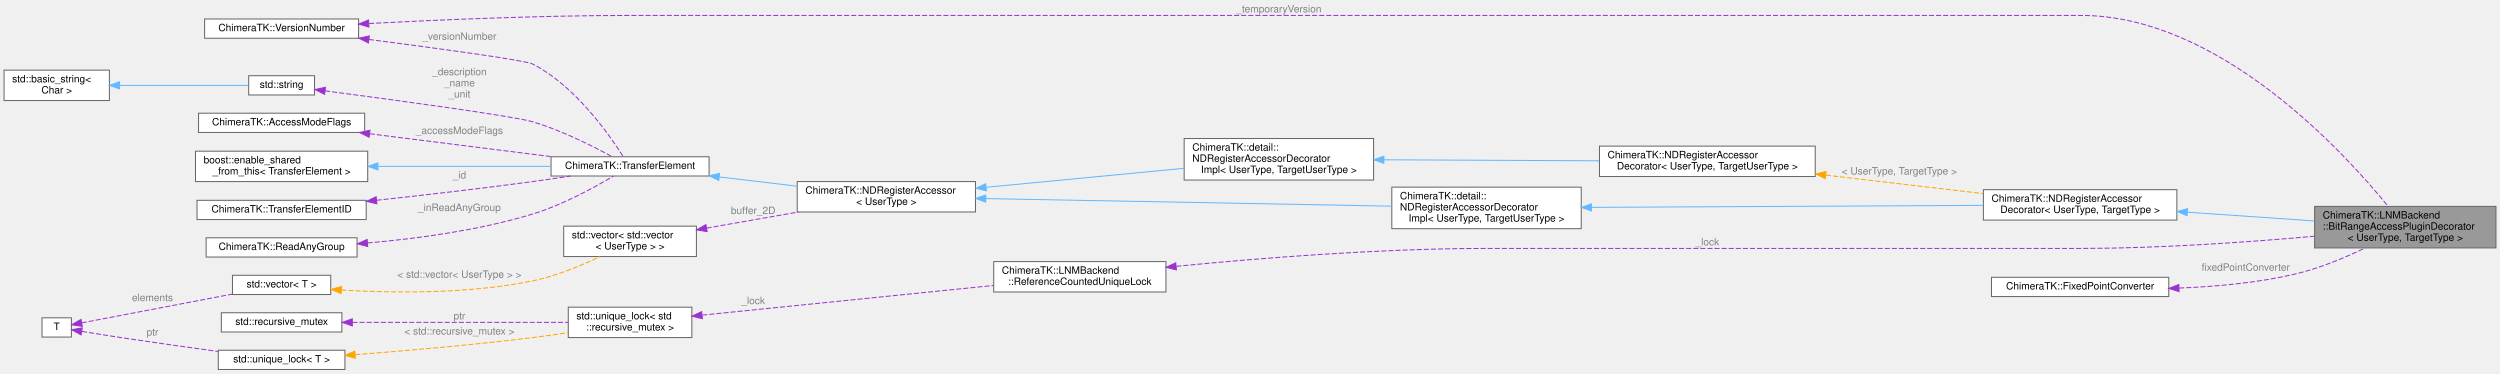
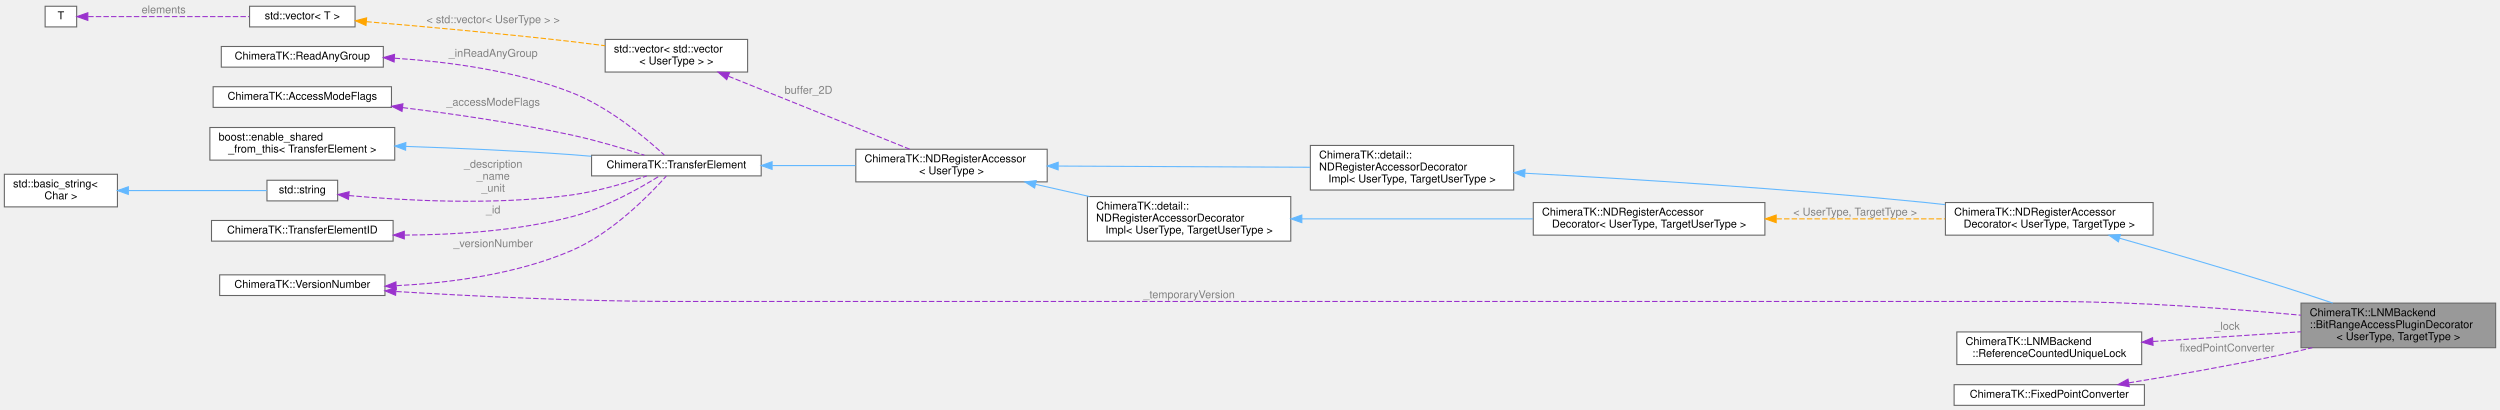
- <svg xmlns="http://www.w3.org/2000/svg" xmlns:xlink="http://www.w3.org/1999/xlink" width="2468pt" height="369pt" viewBox="0.00 0.00 2468.00 368.50">
-   <g id="graph0" class="graph" transform="scale(1 1) rotate(0) translate(4 364.5)">
+ <svg xmlns="http://www.w3.org/2000/svg" xmlns:xlink="http://www.w3.org/1999/xlink" width="2299pt" height="377pt" viewBox="0.00 0.00 2299.00 376.50">
+   <g id="graph0" class="graph" transform="scale(1 1) rotate(0) translate(4 372.5)">
    <g id="Node000001" class="node">
      <g id="a_Node000001">
        <a xlink:title=" ">
-           <polygon fill="#999999" stroke="#666666" points="2460,-161 2281,-161 2281,-120 2460,-120 2460,-161" />
-           <text text-anchor="start" x="2289" y="-149" font-family="Helvetica,sans-Serif" font-size="10.00">ChimeraTK::LNMBackend</text>
-           <text text-anchor="start" x="2289" y="-138" font-family="Helvetica,sans-Serif" font-size="10.00">::BitRangeAccessPluginDecorator</text>
-           <text text-anchor="middle" x="2370.5" y="-127" font-family="Helvetica,sans-Serif" font-size="10.00">&lt; UserType, TargetType &gt;</text>
+           <polygon fill="#999999" stroke="#666666" points="2291,-94 2112,-94 2112,-53 2291,-53 2291,-94" />
+           <text text-anchor="start" x="2120" y="-82" font-family="Helvetica,sans-Serif" font-size="10.00">ChimeraTK::LNMBackend</text>
+           <text text-anchor="start" x="2120" y="-71" font-family="Helvetica,sans-Serif" font-size="10.00">::BitRangeAccessPluginDecorator</text>
+           <text text-anchor="middle" x="2201.5" y="-60" font-family="Helvetica,sans-Serif" font-size="10.00">&lt; UserType, TargetType &gt;</text>
        </a>
      </g>
    </g>
    <g id="Node000002" class="node">
      <g id="a_Node000002">
        <a xlink:href="class_chimera_t_k_1_1_n_d_register_accessor_decorator.html" target="_top" xlink:title=" ">
-           <polygon fill="white" stroke="#666666" points="2145,-177.5 1954,-177.5 1954,-147.5 2145,-147.5 2145,-177.5" />
-           <text text-anchor="start" x="1962" y="-165.5" font-family="Helvetica,sans-Serif" font-size="10.00">ChimeraTK::NDRegisterAccessor</text>
-           <text text-anchor="middle" x="2049.5" y="-154.5" font-family="Helvetica,sans-Serif" font-size="10.00">Decorator&lt; UserType, TargetType &gt;</text>
+           <polygon fill="white" stroke="#666666" points="1976,-186.5 1785,-186.5 1785,-156.5 1976,-156.5 1976,-186.5" />
+           <text text-anchor="start" x="1793" y="-174.5" font-family="Helvetica,sans-Serif" font-size="10.00">ChimeraTK::NDRegisterAccessor</text>
+           <text text-anchor="middle" x="1880.5" y="-163.5" font-family="Helvetica,sans-Serif" font-size="10.00">Decorator&lt; UserType, TargetType &gt;</text>
        </a>
      </g>
    </g>
    <g id="edge1_Node000001_Node000002" class="edge">
      <g id="a_edge1_Node000001_Node000002">
        <a xlink:title=" ">
-           <path fill="none" stroke="#63b8ff" d="M2155.53,-155.26C2196.05,-152.46 2241.91,-149.3 2280.75,-146.62" />
-           <polygon fill="#63b8ff" stroke="#63b8ff" points="2155.08,-151.78 2145.35,-155.96 2155.56,-158.76 2155.08,-151.78" />
+           <path fill="none" stroke="#63b8ff" d="M1945.02,-153.72C1987.36,-141.69 2044.18,-125.18 2094,-109.5 2109.36,-104.67 2125.88,-99.21 2141.22,-94.03" />
+           <polygon fill="#63b8ff" stroke="#63b8ff" points="1944.07,-150.36 1935.4,-156.45 1945.98,-157.09 1944.07,-150.36" />
        </a>
      </g>
    </g>
    <g id="Node000003" class="node">
      <g id="a_Node000003">
        <a xlink:title=" ">
-           <polygon fill="white" stroke="#666666" points="1557,-180 1370,-180 1370,-139 1557,-139 1557,-180" />
-           <text text-anchor="start" x="1378" y="-168" font-family="Helvetica,sans-Serif" font-size="10.00">ChimeraTK::detail::</text>
-           <text text-anchor="start" x="1378" y="-157" font-family="Helvetica,sans-Serif" font-size="10.00">NDRegisterAccessorDecorator</text>
-           <text text-anchor="middle" x="1463.5" y="-146" font-family="Helvetica,sans-Serif" font-size="10.00">Impl&lt; UserType, TargetUserType &gt;</text>
+           <polygon fill="white" stroke="#666666" points="1388,-239 1201,-239 1201,-198 1388,-198 1388,-239" />
+           <text text-anchor="start" x="1209" y="-227" font-family="Helvetica,sans-Serif" font-size="10.00">ChimeraTK::detail::</text>
+           <text text-anchor="start" x="1209" y="-216" font-family="Helvetica,sans-Serif" font-size="10.00">NDRegisterAccessorDecorator</text>
+           <text text-anchor="middle" x="1294.5" y="-205" font-family="Helvetica,sans-Serif" font-size="10.00">Impl&lt; UserType, TargetUserType &gt;</text>
        </a>
      </g>
    </g>
    <g id="edge2_Node000002_Node000003" class="edge">
      <g id="a_edge2_Node000002_Node000003">
        <a xlink:title=" ">
-           <path fill="none" stroke="#63b8ff" d="M1567.08,-160.03C1676.36,-160.59 1847.89,-161.47 1953.98,-162.01" />
-           <polygon fill="#63b8ff" stroke="#63b8ff" points="1567.05,-156.53 1557.04,-159.98 1567.02,-163.53 1567.05,-156.53" />
+           <path fill="none" stroke="#63b8ff" d="M1398.49,-213.44C1494.12,-208.28 1640.39,-199.22 1767,-186.5 1772.78,-185.92 1778.73,-185.27 1784.72,-184.58" />
+           <polygon fill="#63b8ff" stroke="#63b8ff" points="1398.04,-209.95 1388.25,-213.98 1398.42,-216.94 1398.04,-209.95" />
        </a>
      </g>
    </g>
    <g id="Node000004" class="node">
      <g id="a_Node000004">
        <a xlink:href="class_chimera_t_k_1_1_n_d_register_accessor.html" target="_top" xlink:title="N-dimensional register accessor.">
-           <polygon fill="white" stroke="#666666" points="959,-185.5 783,-185.5 783,-155.5 959,-155.5 959,-185.5" />
-           <text text-anchor="start" x="791" y="-173.5" font-family="Helvetica,sans-Serif" font-size="10.00">ChimeraTK::NDRegisterAccessor</text>
-           <text text-anchor="middle" x="871" y="-162.5" font-family="Helvetica,sans-Serif" font-size="10.00">&lt; UserType &gt;</text>
+           <polygon fill="white" stroke="#666666" points="959,-235.5 783,-235.5 783,-205.5 959,-205.5 959,-235.5" />
+           <text text-anchor="start" x="791" y="-223.5" font-family="Helvetica,sans-Serif" font-size="10.00">ChimeraTK::NDRegisterAccessor</text>
+           <text text-anchor="middle" x="871" y="-212.5" font-family="Helvetica,sans-Serif" font-size="10.00">&lt; UserType &gt;</text>
        </a>
      </g>
    </g>
    <g id="edge3_Node000003_Node000004" class="edge">
      <g id="a_edge3_Node000003_Node000004">
        <a xlink:title=" ">
-           <path fill="none" stroke="#63b8ff" d="M969.32,-168.69C1080.33,-166.62 1260.54,-163.26 1369.65,-161.23" />
-           <polygon fill="#63b8ff" stroke="#63b8ff" points="969.06,-165.19 959.13,-168.88 969.19,-172.19 969.06,-165.19" />
+           <path fill="none" stroke="#63b8ff" d="M969.18,-220.04C1038.82,-219.71 1132.06,-219.27 1200.69,-218.94" />
+           <polygon fill="#63b8ff" stroke="#63b8ff" points="969.06,-216.54 959.08,-220.09 969.1,-223.54 969.06,-216.54" />
        </a>
      </g>
    </g>
    <g id="Node000017" class="node">
      <g id="a_Node000017">
        <a xlink:title=" ">
-           <polygon fill="white" stroke="#666666" points="1352,-228 1165,-228 1165,-187 1352,-187 1352,-228" />
-           <text text-anchor="start" x="1173" y="-216" font-family="Helvetica,sans-Serif" font-size="10.00">ChimeraTK::detail::</text>
-           <text text-anchor="start" x="1173" y="-205" font-family="Helvetica,sans-Serif" font-size="10.00">NDRegisterAccessorDecorator</text>
-           <text text-anchor="middle" x="1258.5" y="-194" font-family="Helvetica,sans-Serif" font-size="10.00">Impl&lt; UserType, TargetUserType &gt;</text>
+           <polygon fill="white" stroke="#666666" points="1183,-192 996,-192 996,-151 1183,-151 1183,-192" />
+           <text text-anchor="start" x="1004" y="-180" font-family="Helvetica,sans-Serif" font-size="10.00">ChimeraTK::detail::</text>
+           <text text-anchor="start" x="1004" y="-169" font-family="Helvetica,sans-Serif" font-size="10.00">NDRegisterAccessorDecorator</text>
+           <text text-anchor="middle" x="1089.5" y="-158" font-family="Helvetica,sans-Serif" font-size="10.00">Impl&lt; UserType, TargetUserType &gt;</text>
        </a>
      </g>
    </g>
    <g id="edge17_Node000017_Node000004" class="edge">
      <g id="a_edge17_Node000017_Node000004">
        <a xlink:title=" ">
-           <path fill="none" stroke="#63b8ff" d="M969.71,-179.88C1029.68,-185.63 1106.01,-192.96 1164.99,-198.62" />
-           <polygon fill="#63b8ff" stroke="#63b8ff" points="969.76,-176.37 959.48,-178.9 969.1,-183.34 969.76,-176.37" />
+           <path fill="none" stroke="#63b8ff" d="M948.27,-203.24C964.31,-199.61 981.37,-195.75 997.88,-192.01" />
+           <polygon fill="#63b8ff" stroke="#63b8ff" points="947.41,-199.84 938.43,-205.47 948.95,-206.67 947.41,-199.84" />
        </a>
      </g>
    </g>
    <g id="Node000005" class="node">
      <g id="a_Node000005">
        <a xlink:href="class_chimera_t_k_1_1_transfer_element.html" target="_top" xlink:title="Base class for register accessors which can be part of a TransferGroup.">
-           <polygon fill="white" stroke="#666666" points="696,-210 540,-210 540,-191 696,-191 696,-210" />
-           <text text-anchor="middle" x="618" y="-198" font-family="Helvetica,sans-Serif" font-size="10.00">ChimeraTK::TransferElement</text>
+           <polygon fill="white" stroke="#666666" points="696,-230 540,-230 540,-211 696,-211 696,-230" />
+           <text text-anchor="middle" x="618" y="-218" font-family="Helvetica,sans-Serif" font-size="10.00">ChimeraTK::TransferElement</text>
        </a>
      </g>
    </g>
    <g id="edge4_Node000004_Node000005" class="edge">
      <g id="a_edge4_Node000004_Node000005">
        <a xlink:title=" ">
-           <path fill="none" stroke="#63b8ff" d="M706.11,-190.09C730.87,-187.13 757.83,-183.91 782.6,-180.95" />
-           <polygon fill="#63b8ff" stroke="#63b8ff" points="705.53,-186.63 696.01,-191.3 706.36,-193.58 705.53,-186.63" />
+           <path fill="none" stroke="#63b8ff" d="M706.11,-220.5C730.87,-220.5 757.83,-220.5 782.6,-220.5" />
+           <polygon fill="#63b8ff" stroke="#63b8ff" points="706.01,-217 696.01,-220.5 706.01,-224 706.01,-217" />
        </a>
      </g>
    </g>
    <g id="Node000006" class="node">
      <g id="a_Node000006">
        <a xlink:title=" ">
-           <polygon fill="white" stroke="#666666" points="359,-215.5 189,-215.5 189,-185.5 359,-185.5 359,-215.5" />
-           <text text-anchor="start" x="197" y="-203.5" font-family="Helvetica,sans-Serif" font-size="10.00">boost::enable_shared</text>
-           <text text-anchor="middle" x="274" y="-192.5" font-family="Helvetica,sans-Serif" font-size="10.00">_from_this&lt; TransferElement &gt;</text>
+           <polygon fill="white" stroke="#666666" points="359,-255.5 189,-255.5 189,-225.5 359,-225.5 359,-255.5" />
+           <text text-anchor="start" x="197" y="-243.5" font-family="Helvetica,sans-Serif" font-size="10.00">boost::enable_shared</text>
+           <text text-anchor="middle" x="274" y="-232.5" font-family="Helvetica,sans-Serif" font-size="10.00">_from_this&lt; TransferElement &gt;</text>
        </a>
      </g>
    </g>
    <g id="edge5_Node000005_Node000006" class="edge">
      <g id="a_edge5_Node000005_Node000006">
        <a xlink:title=" ">
-           <path fill="none" stroke="#63b8ff" d="M369.32,-200.5C423.01,-200.5 489.42,-200.5 539.95,-200.5" />
-           <polygon fill="#63b8ff" stroke="#63b8ff" points="369.1,-197 359.1,-200.5 369.1,-204 369.1,-197" />
+           <path fill="none" stroke="#63b8ff" d="M369.37,-238.11C415.44,-236.57 471.66,-234.16 522,-230.5 527.79,-230.08 533.77,-229.59 539.78,-229.05" />
+           <polygon fill="#63b8ff" stroke="#63b8ff" points="368.98,-234.62 359.1,-238.44 369.21,-241.61 368.98,-234.62" />
        </a>
      </g>
    </g>
    <g id="Node000007" class="node">
      <g id="a_Node000007">
        <a xlink:title=" ">
-           <polygon fill="white" stroke="#666666" points="306.5,-290 241.5,-290 241.5,-271 306.5,-271 306.5,-290" />
-           <text text-anchor="middle" x="274" y="-278" font-family="Helvetica,sans-Serif" font-size="10.00">std::string</text>
+           <polygon fill="white" stroke="#666666" points="306.5,-207 241.5,-207 241.5,-188 306.5,-188 306.5,-207" />
+           <text text-anchor="middle" x="274" y="-195" font-family="Helvetica,sans-Serif" font-size="10.00">std::string</text>
        </a>
      </g>
    </g>
    <g id="edge6_Node000005_Node000007" class="edge">
      <g id="a_edge6_Node000005_Node000007">
        <a xlink:title=" ">
-           <path fill="none" stroke="#9a32cd" stroke-dasharray="5,2" d="M316.92,-275.06C382.23,-266.49 502.78,-250.22 522,-244.5 550.57,-236 581.52,-220.33 600.08,-210.17" />
-           <polygon fill="#9a32cd" stroke="#9a32cd" points="316.4,-271.6 306.94,-276.37 317.31,-278.54 316.4,-271.6" />
-         </a>
-       </g>
-       <text text-anchor="middle" x="449.5" y="-290.5" font-family="Helvetica,sans-Serif" font-size="10.00" fill="grey"> _description</text>
-       <text text-anchor="middle" x="449.5" y="-279.5" font-family="Helvetica,sans-Serif" font-size="10.00" fill="grey">_name</text>
-       <text text-anchor="middle" x="449.5" y="-268.5" font-family="Helvetica,sans-Serif" font-size="10.00" fill="grey">_unit</text>
+           <path fill="none" stroke="#9a32cd" stroke-dasharray="5,2" d="M316.74,-192.92C366.05,-188.42 450.42,-183.53 522,-193.5 545.78,-196.81 571.96,-204.58 590.8,-210.93" />
+           <polygon fill="#9a32cd" stroke="#9a32cd" points="316.4,-189.44 306.77,-193.87 317.06,-196.41 316.4,-189.44" />
+         </a>
+       </g>
+       <text text-anchor="middle" x="449.5" y="-218.5" font-family="Helvetica,sans-Serif" font-size="10.00" fill="grey"> _description</text>
+       <text text-anchor="middle" x="449.5" y="-207.5" font-family="Helvetica,sans-Serif" font-size="10.00" fill="grey">_name</text>
+       <text text-anchor="middle" x="449.5" y="-196.5" font-family="Helvetica,sans-Serif" font-size="10.00" fill="grey">_unit</text>
    </g>
    <g id="Node000008" class="node">
      <g id="a_Node000008">
        <a xlink:title=" ">
-           <polygon fill="white" stroke="#666666" points="104,-295.5 0,-295.5 0,-265.5 104,-265.5 104,-295.5" />
-           <text text-anchor="start" x="8" y="-283.5" font-family="Helvetica,sans-Serif" font-size="10.00">std::basic_string&lt;</text>
-           <text text-anchor="middle" x="52" y="-272.5" font-family="Helvetica,sans-Serif" font-size="10.00"> Char &gt;</text>
+           <polygon fill="white" stroke="#666666" points="104,-212.5 0,-212.5 0,-182.5 104,-182.5 104,-212.5" />
+           <text text-anchor="start" x="8" y="-200.5" font-family="Helvetica,sans-Serif" font-size="10.00">std::basic_string&lt;</text>
+           <text text-anchor="middle" x="52" y="-189.5" font-family="Helvetica,sans-Serif" font-size="10.00"> Char &gt;</text>
        </a>
      </g>
    </g>
    <g id="edge7_Node000007_Node000008" class="edge">
      <g id="a_edge7_Node000007_Node000008">
        <a xlink:title=" ">
-           <path fill="none" stroke="#63b8ff" d="M114.25,-280.5C155.5,-280.5 208.22,-280.5 241.3,-280.5" />
-           <polygon fill="#63b8ff" stroke="#63b8ff" points="114.03,-277 104.03,-280.5 114.03,-284 114.03,-277" />
+           <path fill="none" stroke="#63b8ff" d="M114.25,-197.5C155.5,-197.5 208.22,-197.5 241.3,-197.5" />
+           <polygon fill="#63b8ff" stroke="#63b8ff" points="114.03,-194 104.03,-197.5 114.03,-201 114.03,-194" />
        </a>
      </g>
    </g>
    <g id="Node000009" class="node">
      <g id="a_Node000009">
        <a xlink:href="class_chimera_t_k_1_1_transfer_element_i_d.html" target="_top" xlink:title="Simple class holding a unique ID for a TransferElement.">
-           <polygon fill="white" stroke="#666666" points="357.5,-167 190.5,-167 190.5,-148 357.5,-148 357.5,-167" />
-           <text text-anchor="middle" x="274" y="-155" font-family="Helvetica,sans-Serif" font-size="10.00">ChimeraTK::TransferElementID</text>
+           <polygon fill="white" stroke="#666666" points="357.5,-170 190.5,-170 190.5,-151 357.5,-151 357.5,-170" />
+           <text text-anchor="middle" x="274" y="-158" font-family="Helvetica,sans-Serif" font-size="10.00">ChimeraTK::TransferElementID</text>
        </a>
      </g>
    </g>
    <g id="edge8_Node000005_Node000009" class="edge">
      <g id="a_edge8_Node000005_Node000009">
        <a xlink:title=" ">
-           <path fill="none" stroke="#9a32cd" stroke-dasharray="5,2" d="M367.76,-167.04C414.14,-172.06 471.1,-178.6 522,-185.5 534.08,-187.14 546.99,-189.06 559.29,-190.97" />
-           <polygon fill="#9a32cd" stroke="#9a32cd" points="368.04,-163.56 357.73,-165.96 367.29,-170.51 368.04,-163.56" />
-         </a>
-       </g>
-       <text text-anchor="middle" x="449.5" y="-188.5" font-family="Helvetica,sans-Serif" font-size="10.00" fill="grey"> _id</text>
+           <path fill="none" stroke="#9a32cd" stroke-dasharray="5,2" d="M367.92,-156.56C414.81,-156.78 472.17,-160.46 522,-173.5 552.26,-181.42 584.23,-199.55 602.29,-210.83" />
+           <polygon fill="#9a32cd" stroke="#9a32cd" points="367.77,-153.06 357.77,-156.57 367.77,-160.06 367.77,-153.06" />
+         </a>
+       </g>
+       <text text-anchor="middle" x="449.5" y="-176.5" font-family="Helvetica,sans-Serif" font-size="10.00" fill="grey"> _id</text>
    </g>
    <g id="Node000010" class="node">
      <g id="a_Node000010">
        <a xlink:href="class_chimera_t_k_1_1_read_any_group.html" target="_top" xlink:title="Group several registers (= TransferElement) to allow waiting for an update of any of the registers.">
-           <polygon fill="white" stroke="#666666" points="348.5,-130 199.5,-130 199.5,-111 348.5,-111 348.5,-130" />
-           <text text-anchor="middle" x="274" y="-118" font-family="Helvetica,sans-Serif" font-size="10.00">ChimeraTK::ReadAnyGroup</text>
+           <polygon fill="white" stroke="#666666" points="348.5,-330 199.5,-330 199.5,-311 348.5,-311 348.5,-330" />
+           <text text-anchor="middle" x="274" y="-318" font-family="Helvetica,sans-Serif" font-size="10.00">ChimeraTK::ReadAnyGroup</text>
        </a>
      </g>
    </g>
    <g id="edge9_Node000005_Node000010" class="edge">
      <g id="a_edge9_Node000005_Node000010">
        <a xlink:title=" ">
-           <path fill="none" stroke="#9a32cd" stroke-dasharray="5,2" d="M358.89,-124.89C407.38,-129.1 469.07,-137.35 522,-153.5 551.57,-162.52 583.24,-179.94 601.52,-190.85" />
-           <polygon fill="#9a32cd" stroke="#9a32cd" points="359,-121.39 348.75,-124.05 358.42,-128.36 359,-121.39" />
-         </a>
-       </g>
-       <text text-anchor="middle" x="449.5" y="-156.5" font-family="Helvetica,sans-Serif" font-size="10.00" fill="grey"> _inReadAnyGroup</text>
+           <path fill="none" stroke="#9a32cd" stroke-dasharray="5,2" d="M358.88,-319.22C407.88,-316.06 470.11,-307.84 522,-287.5 556.57,-273.95 590.53,-245.27 606.89,-230.2" />
+           <polygon fill="#9a32cd" stroke="#9a32cd" points="358.41,-315.74 348.63,-319.82 358.81,-322.73 358.41,-315.74" />
+         </a>
+       </g>
+       <text text-anchor="middle" x="449.5" y="-320.5" font-family="Helvetica,sans-Serif" font-size="10.00" fill="grey"> _inReadAnyGroup</text>
    </g>
    <g id="Node000011" class="node">
      <g id="a_Node000011">
        <a xlink:href="class_chimera_t_k_1_1_access_mode_flags.html" target="_top" xlink:title="Set of AccessMode flags with additional functionality for an easier handling.">
-           <polygon fill="white" stroke="#666666" points="356,-253 192,-253 192,-234 356,-234 356,-253" />
-           <text text-anchor="middle" x="274" y="-241" font-family="Helvetica,sans-Serif" font-size="10.00">ChimeraTK::AccessModeFlags</text>
+           <polygon fill="white" stroke="#666666" points="356,-293 192,-293 192,-274 356,-274 356,-293" />
+           <text text-anchor="middle" x="274" y="-281" font-family="Helvetica,sans-Serif" font-size="10.00">ChimeraTK::AccessModeFlags</text>
        </a>
      </g>
    </g>
    <g id="edge10_Node000005_Node000011" class="edge">
      <g id="a_edge10_Node000005_Node000011">
        <a xlink:title=" ">
-           <path fill="none" stroke="#9a32cd" stroke-dasharray="5,2" d="M361.07,-232.68C416.54,-225.7 488,-216.72 541.31,-210.02" />
-           <polygon fill="#9a32cd" stroke="#9a32cd" points="360.39,-229.24 350.9,-233.96 361.26,-236.18 360.39,-229.24" />
-         </a>
-       </g>
-       <text text-anchor="middle" x="449.5" y="-232.5" font-family="Helvetica,sans-Serif" font-size="10.00" fill="grey"> _accessModeFlags</text>
+           <path fill="none" stroke="#9a32cd" stroke-dasharray="5,2" d="M366.3,-273.79C413.14,-267.99 470.94,-259.58 522,-248.5 544.68,-243.58 569.86,-236.06 588.6,-230.05" />
+           <polygon fill="#9a32cd" stroke="#9a32cd" points="365.68,-270.34 356.18,-275.02 366.53,-277.29 365.68,-270.34" />
+         </a>
+       </g>
+       <text text-anchor="middle" x="449.5" y="-275.5" font-family="Helvetica,sans-Serif" font-size="10.00" fill="grey"> _accessModeFlags</text>
    </g>
    <g id="Node000012" class="node">
      <g id="a_Node000012">
        <a xlink:href="class_chimera_t_k_1_1_version_number.html" target="_top" xlink:title="Class for generating and holding version numbers without exposing a numeric representation.">
-           <polygon fill="white" stroke="#666666" points="350,-346 198,-346 198,-327 350,-327 350,-346" />
-           <text text-anchor="middle" x="274" y="-334" font-family="Helvetica,sans-Serif" font-size="10.00">ChimeraTK::VersionNumber</text>
-         </a>
-       </g>
-     </g>
-     <g id="edge23_Node000001_Node000012" class="edge">
-       <g id="a_edge23_Node000001_Node000012">
-         <a xlink:title=" ">
-           <path fill="none" stroke="#9a32cd" stroke-dasharray="5,2" d="M360.43,-341.55C429.59,-345.2 529.54,-349.5 617,-349.5 617,-349.5 617,-349.5 2050.5,-349.5 2186.89,-349.5 2310.34,-214.17 2353.36,-161.3" />
-           <polygon fill="#9a32cd" stroke="#9a32cd" points="360.2,-338.03 350.03,-340.99 359.82,-345.02 360.2,-338.03" />
-         </a>
-       </g>
-       <text text-anchor="middle" x="1258.5" y="-352.5" font-family="Helvetica,sans-Serif" font-size="10.00" fill="grey"> _temporaryVersion</text>
+           <polygon fill="white" stroke="#666666" points="350,-120 198,-120 198,-101 350,-101 350,-120" />
+           <text text-anchor="middle" x="274" y="-108" font-family="Helvetica,sans-Serif" font-size="10.00">ChimeraTK::VersionNumber</text>
+         </a>
+       </g>
+     </g>
+     <g id="edge19_Node000001_Node000012" class="edge">
+       <g id="a_edge19_Node000001_Node000012">
+         <a xlink:title=" ">
+           <path fill="none" stroke="#9a32cd" stroke-dasharray="5,2" d="M360.42,-104.67C429.57,-100.46 529.52,-95.5 617,-95.5 617,-95.5 617,-95.5 1881.5,-95.5 1959.5,-95.5 2047.97,-88.87 2111.92,-82.89" />
+           <polygon fill="#9a32cd" stroke="#9a32cd" points="359.78,-101.21 350.02,-105.32 360.21,-108.19 359.78,-101.21" />
+         </a>
+       </g>
+       <text text-anchor="middle" x="1089.5" y="-98.5" font-family="Helvetica,sans-Serif" font-size="10.00" fill="grey"> _temporaryVersion</text>
    </g>
    <g id="edge11_Node000005_Node000012" class="edge">
      <g id="a_edge11_Node000005_Node000012">
        <a xlink:title=" ">
-           <path fill="none" stroke="#9a32cd" stroke-dasharray="5,2" d="M360.2,-325.79C428.69,-316.96 514.68,-305.29 522,-301.5 564.53,-279.45 598.34,-230.65 611.29,-210.01" />
-           <polygon fill="#9a32cd" stroke="#9a32cd" points="359.71,-322.32 350.24,-327.07 360.6,-329.26 359.71,-322.32" />
-         </a>
-       </g>
-       <text text-anchor="middle" x="449.5" y="-325.5" font-family="Helvetica,sans-Serif" font-size="10.00" fill="grey"> _versionNumber</text>
+           <path fill="none" stroke="#9a32cd" stroke-dasharray="5,2" d="M360.51,-110.03C409.54,-112.54 471.24,-120.55 522,-142.5 559.22,-158.59 593.52,-193.76 608.73,-210.83" />
+           <polygon fill="#9a32cd" stroke="#9a32cd" points="360.39,-106.52 350.25,-109.57 360.08,-113.51 360.39,-106.52" />
+         </a>
+       </g>
+       <text text-anchor="middle" x="449.5" y="-145.5" font-family="Helvetica,sans-Serif" font-size="10.00" fill="grey"> _versionNumber</text>
    </g>
    <g id="Node000013" class="node">
      <g id="a_Node000013">
        <a xlink:title=" ">
-           <polygon fill="white" stroke="#666666" points="683.5,-141.5 552.5,-141.5 552.5,-111.5 683.5,-111.5 683.5,-141.5" />
-           <text text-anchor="start" x="560.5" y="-129.5" font-family="Helvetica,sans-Serif" font-size="10.00">std::vector&lt; std::vector</text>
-           <text text-anchor="middle" x="618" y="-118.5" font-family="Helvetica,sans-Serif" font-size="10.00">&lt; UserType &gt; &gt;</text>
+           <polygon fill="white" stroke="#666666" points="683.5,-336.5 552.5,-336.5 552.5,-306.5 683.5,-306.5 683.5,-336.5" />
+           <text text-anchor="start" x="560.5" y="-324.5" font-family="Helvetica,sans-Serif" font-size="10.00">std::vector&lt; std::vector</text>
+           <text text-anchor="middle" x="618" y="-313.5" font-family="Helvetica,sans-Serif" font-size="10.00">&lt; UserType &gt; &gt;</text>
        </a>
      </g>
    </g>
    <g id="edge12_Node000004_Node000013" class="edge">
      <g id="a_edge12_Node000004_Node000013">
        <a xlink:title=" ">
-           <path fill="none" stroke="#9a32cd" stroke-dasharray="5,2" d="M693.54,-139.57C722.05,-144.57 754.8,-150.31 784.28,-155.47" />
-           <polygon fill="#9a32cd" stroke="#9a32cd" points="694.09,-136.11 683.64,-137.83 692.88,-143.01 694.09,-136.11" />
-         </a>
-       </g>
-       <text text-anchor="middle" x="739.5" y="-153.5" font-family="Helvetica,sans-Serif" font-size="10.00" fill="grey"> buffer_2D</text>
+           <path fill="none" stroke="#9a32cd" stroke-dasharray="5,2" d="M665.87,-302.64C714.03,-283.26 788.06,-253.47 832.49,-235.59" />
+           <polygon fill="#9a32cd" stroke="#9a32cd" points="664.28,-299.51 656.31,-306.49 666.89,-306 664.28,-299.51" />
+         </a>
+       </g>
+       <text text-anchor="middle" x="739.5" y="-286.5" font-family="Helvetica,sans-Serif" font-size="10.00" fill="grey"> buffer_2D</text>
    </g>
    <g id="Node000014" class="node">
      <g id="a_Node000014">
        <a xlink:title=" ">
-           <polygon fill="white" stroke="#666666" points="322.5,-93 225.5,-93 225.5,-74 322.5,-74 322.5,-93" />
-           <text text-anchor="middle" x="274" y="-81" font-family="Helvetica,sans-Serif" font-size="10.00">std::vector&lt; T &gt;</text>
+           <polygon fill="white" stroke="#666666" points="322.5,-367 225.5,-367 225.5,-348 322.5,-348 322.5,-367" />
+           <text text-anchor="middle" x="274" y="-355" font-family="Helvetica,sans-Serif" font-size="10.00">std::vector&lt; T &gt;</text>
        </a>
      </g>
    </g>
    <g id="edge13_Node000013_Node000014" class="edge">
      <g id="a_edge13_Node000013_Node000014">
        <a xlink:title=" ">
-           <path fill="none" stroke="orange" stroke-dasharray="5,2" d="M333,-78.41C383.48,-75.41 458.33,-74.4 522,-87.5 545.23,-92.28 569.96,-102.62 588.37,-111.45" />
-           <polygon fill="orange" stroke="orange" points="332.68,-74.93 322.92,-79.06 333.13,-81.91 332.68,-74.93" />
-         </a>
-       </g>
-       <text text-anchor="middle" x="449.5" y="-90.5" font-family="Helvetica,sans-Serif" font-size="10.00" fill="grey"> &lt; std::vector&lt; UserType &gt; &gt;</text>
+           <path fill="none" stroke="orange" stroke-dasharray="5,2" d="M332.87,-352.82C382.98,-348.6 457.35,-341.93 522,-334.5 531.84,-333.37 542.24,-332.06 552.4,-330.72" />
+           <polygon fill="orange" stroke="orange" points="332.55,-349.34 322.88,-353.66 333.13,-356.31 332.55,-349.34" />
+         </a>
+       </g>
+       <text text-anchor="middle" x="449.5" y="-351.5" font-family="Helvetica,sans-Serif" font-size="10.00" fill="grey"> &lt; std::vector&lt; UserType &gt; &gt;</text>
    </g>
    <g id="Node000015" class="node">
      <g id="a_Node000015">
        <a xlink:title=" ">
-           <polygon fill="white" stroke="#666666" points="66.5,-51 37.5,-51 37.5,-32 66.5,-32 66.5,-51" />
-           <text text-anchor="middle" x="52" y="-39" font-family="Helvetica,sans-Serif" font-size="10.00">T</text>
+           <polygon fill="white" stroke="#666666" points="66.5,-367 37.5,-367 37.5,-348 66.5,-348 66.5,-367" />
+           <text text-anchor="middle" x="52" y="-355" font-family="Helvetica,sans-Serif" font-size="10.00">T</text>
        </a>
      </g>
    </g>
    <g id="edge14_Node000014_Node000015" class="edge">
      <g id="a_edge14_Node000014_Node000015">
        <a xlink:title=" ">
-           <path fill="none" stroke="#9a32cd" stroke-dasharray="5,2" d="M76.64,-46.01C111.96,-52.76 179.25,-65.6 225.11,-74.36" />
-           <polygon fill="#9a32cd" stroke="#9a32cd" points="77.24,-42.56 66.76,-44.13 75.93,-49.44 77.24,-42.56" />
-         </a>
-       </g>
-       <text text-anchor="middle" x="146.5" y="-67.5" font-family="Helvetica,sans-Serif" font-size="10.00" fill="grey"> elements</text>
-     </g>
-     <g id="Node000021" class="node">
-       <g id="a_Node000021">
-         <a xlink:title=" ">
-           <polygon fill="white" stroke="#666666" points="336.5,-19 211.5,-19 211.5,0 336.5,0 336.5,-19" />
-           <text text-anchor="middle" x="274" y="-7" font-family="Helvetica,sans-Serif" font-size="10.00">std::unique_lock&lt; T &gt;</text>
-         </a>
-       </g>
-     </g>
-     <g id="edge22_Node000021_Node000015" class="edge">
-       <g id="a_edge22_Node000021_Node000015">
-         <a xlink:title=" ">
-           <path fill="none" stroke="#9a32cd" stroke-dasharray="5,2" d="M76.93,-37.56C90.2,-35.41 107,-32.74 122,-30.5 151.32,-26.12 183.89,-21.56 211.25,-17.81" />
-           <polygon fill="#9a32cd" stroke="#9a32cd" points="76.04,-34.16 66.73,-39.23 77.17,-41.07 76.04,-34.16" />
-         </a>
-       </g>
-       <text text-anchor="middle" x="146.5" y="-33.5" font-family="Helvetica,sans-Serif" font-size="10.00" fill="grey"> ptr</text>
+           <path fill="none" stroke="#9a32cd" stroke-dasharray="5,2" d="M77.1,-357.5C112.54,-357.5 179.45,-357.5 225.11,-357.5" />
+           <polygon fill="#9a32cd" stroke="#9a32cd" points="76.76,-354 66.76,-357.5 76.76,-361 76.76,-354" />
+         </a>
+       </g>
+       <text text-anchor="middle" x="146.5" y="-360.5" font-family="Helvetica,sans-Serif" font-size="10.00" fill="grey"> elements</text>
    </g>
    <g id="Node000016" class="node">
      <g id="a_Node000016">
        <a xlink:href="class_chimera_t_k_1_1_n_d_register_accessor_decorator.html" target="_top" xlink:title="Base class for decorators of the NDRegisterAccessor.">
-           <polygon fill="white" stroke="#666666" points="1788,-220.5 1575,-220.5 1575,-190.5 1788,-190.5 1788,-220.5" />
-           <text text-anchor="start" x="1583" y="-208.5" font-family="Helvetica,sans-Serif" font-size="10.00">ChimeraTK::NDRegisterAccessor</text>
-           <text text-anchor="middle" x="1681.5" y="-197.5" font-family="Helvetica,sans-Serif" font-size="10.00">Decorator&lt; UserType, TargetUserType &gt;</text>
+           <polygon fill="white" stroke="#666666" points="1619,-186.5 1406,-186.5 1406,-156.5 1619,-156.5 1619,-186.5" />
+           <text text-anchor="start" x="1414" y="-174.5" font-family="Helvetica,sans-Serif" font-size="10.00">ChimeraTK::NDRegisterAccessor</text>
+           <text text-anchor="middle" x="1512.5" y="-163.5" font-family="Helvetica,sans-Serif" font-size="10.00">Decorator&lt; UserType, TargetUserType &gt;</text>
        </a>
      </g>
    </g>
    <g id="edge15_Node000002_Node000016" class="edge">
      <g id="a_edge15_Node000002_Node000016">
        <a xlink:title=" ">
-           <path fill="none" stroke="orange" stroke-dasharray="5,2" d="M1798.59,-191.86C1848.62,-185.98 1906.4,-179.19 1953.79,-173.63" />
-           <polygon fill="orange" stroke="orange" points="1797.89,-188.42 1788.36,-193.06 1798.7,-195.37 1797.89,-188.42" />
-         </a>
-       </g>
-       <text text-anchor="middle" x="1871" y="-192.5" font-family="Helvetica,sans-Serif" font-size="10.00" fill="grey"> &lt; UserType, TargetType &gt;</text>
+           <path fill="none" stroke="orange" stroke-dasharray="5,2" d="M1629.59,-171.5C1679.62,-171.5 1737.4,-171.5 1784.79,-171.5" />
+           <polygon fill="orange" stroke="orange" points="1629.36,-168 1619.36,-171.5 1629.36,-175 1629.36,-168" />
+         </a>
+       </g>
+       <text text-anchor="middle" x="1702" y="-174.5" font-family="Helvetica,sans-Serif" font-size="10.00" fill="grey"> &lt; UserType, TargetType &gt;</text>
    </g>
    <g id="edge16_Node000016_Node000017" class="edge">
      <g id="a_edge16_Node000016_Node000017">
        <a xlink:title=" ">
-           <path fill="none" stroke="#63b8ff" d="M1362.33,-207.01C1426.8,-206.71 1509.71,-206.31 1574.73,-206" />
-           <polygon fill="#63b8ff" stroke="#63b8ff" points="1362.13,-203.51 1352.15,-207.06 1362.17,-210.51 1362.13,-203.51" />
+           <path fill="none" stroke="#63b8ff" d="M1193.33,-171.5C1257.8,-171.5 1340.71,-171.5 1405.73,-171.5" />
+           <polygon fill="#63b8ff" stroke="#63b8ff" points="1193.15,-168 1183.15,-171.5 1193.15,-175 1193.15,-168" />
        </a>
      </g>
    </g>
    <g id="Node000018" class="node">
      <g id="a_Node000018">
-         <a xlink:href="struct_chimera_t_k_1_1_l_n_m_backend_1_1_reference_counted_unique_lock.html" target="_top" xlink:title=" ">
-           <polygon fill="white" stroke="#666666" points="1147,-106.5 977,-106.5 977,-76.5 1147,-76.5 1147,-106.5" />
-           <text text-anchor="start" x="985" y="-94.5" font-family="Helvetica,sans-Serif" font-size="10.00">ChimeraTK::LNMBackend</text>
-           <text text-anchor="middle" x="1062" y="-83.5" font-family="Helvetica,sans-Serif" font-size="10.00">::ReferenceCountedUniqueLock</text>
+         <a xlink:href="class_chimera_t_k_1_1_l_n_m_backend_1_1_reference_counted_unique_lock.html" target="_top" xlink:title="Helper class that keeps track of how many locks were taken on the recursive mutex in the current thre...">
+           <polygon fill="white" stroke="#666666" points="1965.5,-67.5 1795.5,-67.5 1795.5,-37.5 1965.5,-37.5 1965.5,-67.5" />
+           <text text-anchor="start" x="1803.5" y="-55.5" font-family="Helvetica,sans-Serif" font-size="10.00">ChimeraTK::LNMBackend</text>
+           <text text-anchor="middle" x="1880.5" y="-44.5" font-family="Helvetica,sans-Serif" font-size="10.00">::ReferenceCountedUniqueLock</text>
        </a>
      </g>
    </g>
    <g id="edge18_Node000001_Node000018" class="edge">
      <g id="a_edge18_Node000001_Node000018">
        <a xlink:title=" ">
-           <path fill="none" stroke="#9a32cd" stroke-dasharray="5,2" d="M1157.21,-101.84C1238.08,-109.81 1357.82,-119.5 1462.5,-119.5 1462.5,-119.5 1462.5,-119.5 2050.5,-119.5 2128.48,-119.5 2216.95,-125.83 2280.91,-131.53" />
-           <polygon fill="#9a32cd" stroke="#9a32cd" points="1157.35,-98.33 1147.05,-100.82 1156.66,-105.3 1157.35,-98.33" />
-         </a>
-       </g>
-       <text text-anchor="middle" x="1681.5" y="-122.5" font-family="Helvetica,sans-Serif" font-size="10.00" fill="grey"> _lock</text>
+           <path fill="none" stroke="#9a32cd" stroke-dasharray="5,2" d="M1975.92,-58.72C2018.95,-61.55 2069.59,-64.88 2111.89,-67.67" />
+           <polygon fill="#9a32cd" stroke="#9a32cd" points="1975.94,-55.21 1965.73,-58.04 1975.48,-62.19 1975.94,-55.21" />
+         </a>
+       </g>
+       <text text-anchor="middle" x="2044" y="-69.5" font-family="Helvetica,sans-Serif" font-size="10.00" fill="grey"> _lock</text>
    </g>
    <g id="Node000019" class="node">
      <g id="a_Node000019">
-         <a xlink:title=" ">
-           <polygon fill="white" stroke="#666666" points="679,-61.5 557,-61.5 557,-31.5 679,-31.5 679,-61.5" />
-           <text text-anchor="start" x="565" y="-49.5" font-family="Helvetica,sans-Serif" font-size="10.00">std::unique_lock&lt; std</text>
-           <text text-anchor="middle" x="618" y="-38.5" font-family="Helvetica,sans-Serif" font-size="10.00">::recursive_mutex &gt;</text>
-         </a>
-       </g>
-     </g>
-     <g id="edge19_Node000018_Node000019" class="edge">
-       <g id="a_edge19_Node000018_Node000019">
-         <a xlink:title=" ">
-           <path fill="none" stroke="#9a32cd" stroke-dasharray="5,2" d="M689.3,-53.66C767.43,-61.61 893.56,-74.45 976.87,-82.94" />
-           <polygon fill="#9a32cd" stroke="#9a32cd" points="689.37,-50.15 679.07,-52.62 688.66,-57.11 689.37,-50.15" />
-         </a>
-       </g>
-       <text text-anchor="middle" x="739.5" y="-64.5" font-family="Helvetica,sans-Serif" font-size="10.00" fill="grey"> _lock</text>
-     </g>
-     <g id="Node000020" class="node">
-       <g id="a_Node000020">
-         <a xlink:title=" ">
-           <polygon fill="white" stroke="#666666" points="333.5,-56 214.5,-56 214.5,-37 333.5,-37 333.5,-56" />
-           <text text-anchor="middle" x="274" y="-44" font-family="Helvetica,sans-Serif" font-size="10.00">std::recursive_mutex</text>
-         </a>
-       </g>
-     </g>
-     <g id="edge20_Node000019_Node000020" class="edge">
-       <g id="a_edge20_Node000019_Node000020">
-         <a xlink:title=" ">
-           <path fill="none" stroke="#9a32cd" stroke-dasharray="5,2" d="M343.94,-46.5C406.39,-46.5 497.46,-46.5 556.97,-46.5" />
-           <polygon fill="#9a32cd" stroke="#9a32cd" points="343.79,-43 333.79,-46.5 343.79,-50 343.79,-43" />
-         </a>
-       </g>
-       <text text-anchor="middle" x="449.5" y="-49.5" font-family="Helvetica,sans-Serif" font-size="10.00" fill="grey"> ptr</text>
-     </g>
-     <g id="edge21_Node000019_Node000021" class="edge">
-       <g id="a_edge21_Node000019_Node000021">
-         <a xlink:title=" ">
-           <path fill="none" stroke="orange" stroke-dasharray="5,2" d="M346.79,-14.6C396.15,-18.43 463.16,-24.24 522,-31.5 533.27,-32.89 545.25,-34.6 556.78,-36.36" />
-           <polygon fill="orange" stroke="orange" points="346.77,-11.09 336.53,-13.82 346.24,-18.07 346.77,-11.09" />
-         </a>
-       </g>
-       <text text-anchor="middle" x="449.5" y="-34.5" font-family="Helvetica,sans-Serif" font-size="10.00" fill="grey"> &lt; std::recursive_mutex &gt;</text>
-     </g>
-     <g id="Node000022" class="node">
-       <g id="a_Node000022">
        <a xlink:href="class_chimera_t_k_1_1_fixed_point_converter.html" target="_top" xlink:title="The fixed point converter provides conversion functions between a user type and up to 32 bit fixed po...">
-           <polygon fill="white" stroke="#666666" points="2137,-91 1962,-91 1962,-72 2137,-72 2137,-91" />
-           <text text-anchor="middle" x="2049.5" y="-79" font-family="Helvetica,sans-Serif" font-size="10.00">ChimeraTK::FixedPointConverter</text>
-         </a>
-       </g>
-     </g>
-     <g id="edge24_Node000001_Node000022" class="edge">
-       <g id="a_edge24_Node000001_Node000022">
-         <a xlink:title=" ">
-           <path fill="none" stroke="#9a32cd" stroke-dasharray="5,2" d="M2147.25,-80.38C2183.92,-81.79 2225.78,-85.61 2263,-94.5 2286.31,-100.07 2310.96,-110.4 2330.67,-119.86" />
-           <polygon fill="#9a32cd" stroke="#9a32cd" points="2147.17,-76.88 2137.06,-80.05 2146.94,-83.87 2147.17,-76.88" />
-         </a>
-       </g>
-       <text text-anchor="middle" x="2213" y="-97.5" font-family="Helvetica,sans-Serif" font-size="10.00" fill="grey"> fixedPointConverter</text>
+           <polygon fill="white" stroke="#666666" points="1968,-19 1793,-19 1793,0 1968,0 1968,-19" />
+           <text text-anchor="middle" x="1880.5" y="-7" font-family="Helvetica,sans-Serif" font-size="10.00">ChimeraTK::FixedPointConverter</text>
+         </a>
+       </g>
+     </g>
+     <g id="edge20_Node000001_Node000019" class="edge">
+       <g id="a_edge20_Node000001_Node000019">
+         <a xlink:title=" ">
+           <path fill="none" stroke="#9a32cd" stroke-dasharray="5,2" d="M1953.54,-20.65C1994.81,-27.38 2047.48,-36.57 2094,-46.5 2103.23,-48.47 2112.88,-50.69 2122.43,-52.99" />
+           <polygon fill="#9a32cd" stroke="#9a32cd" points="1954.01,-17.18 1943.57,-19.03 1952.89,-24.09 1954.01,-17.18" />
+         </a>
+       </g>
+       <text text-anchor="middle" x="2044" y="-49.5" font-family="Helvetica,sans-Serif" font-size="10.00" fill="grey"> fixedPointConverter</text>
    </g>
  </g>
</svg>
